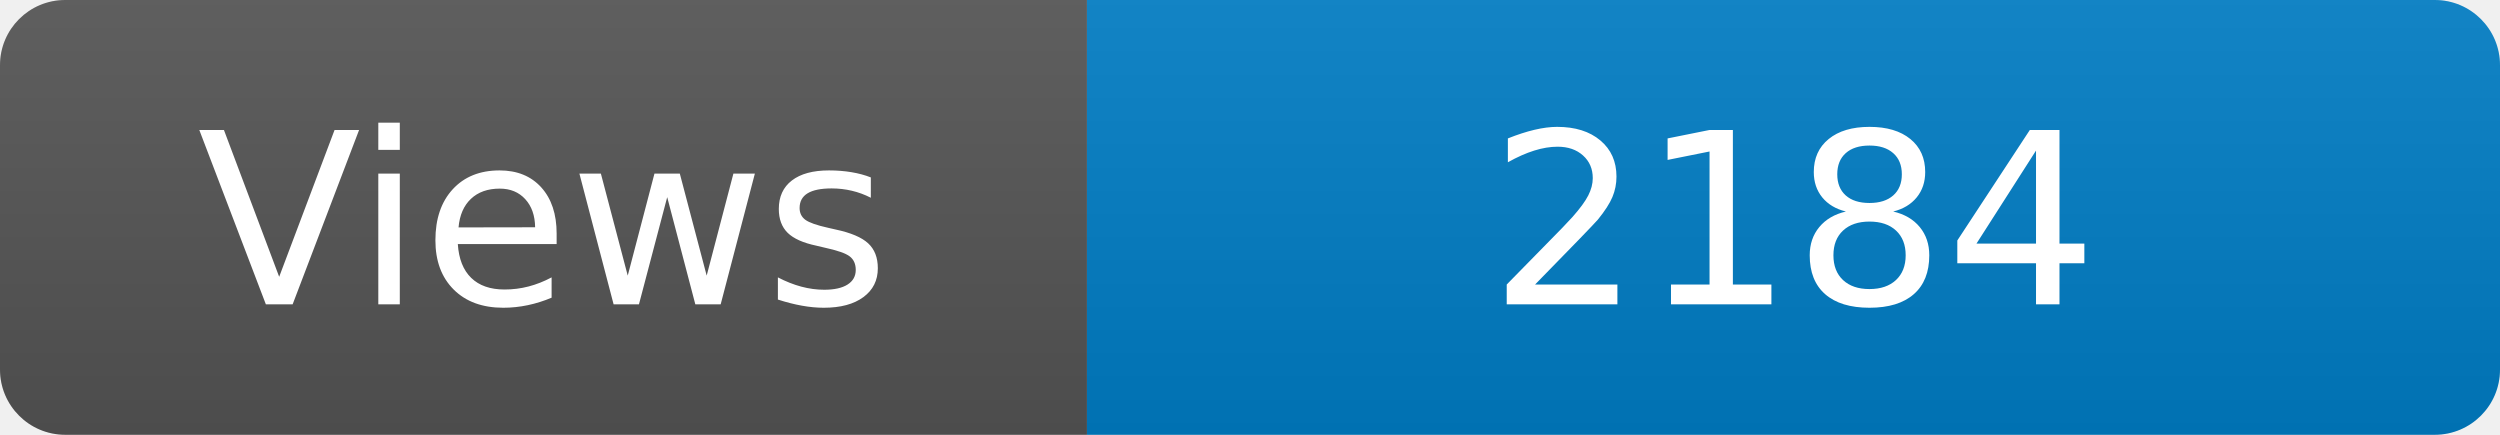
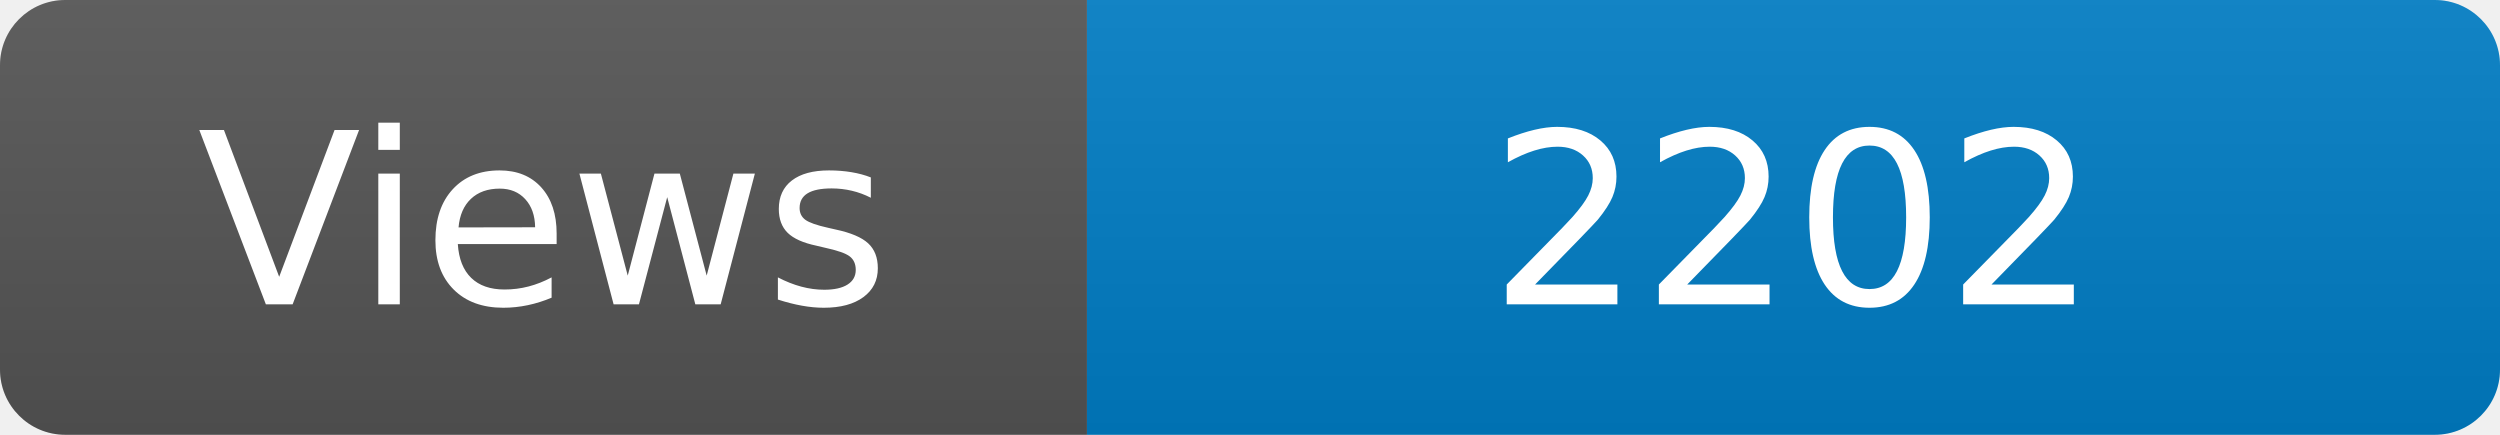
<svg xmlns="http://www.w3.org/2000/svg" width="115" height="20" role="img" aria-label="Maintained?: yes">
  <linearGradient id="s" x2="0" y2="100%">
    <stop offset="0" stop-color="#bbb" stop-opacity=".1" />
    <stop offset="1" stop-opacity=".1" />
  </linearGradient>
  <clipPath id="r">
    <rect width="115" height="20" rx="3" fill="#fff" />
  </clipPath>
  <g clip-path="url(#r)">
    <rect width="50" height="20" fill="#555" />
    <rect x="50" width="160" height="20" fill="#007ec6" />
    <rect width="115" height="20" fill="url(#s)" />
  </g>
  <g fill="#fff" text-anchor="middle" font-family="Verdana,Geneva,DejaVu Sans,sans-serif" font-size="110">
    <text x="250" y="140" transform="scale(.1)" fill="#fff">Views</text>
-     <text x="825" y="140" transform="scale(.1)" fill="#fff">2184</text>
+     <text x="825" y="140" transform="scale(.1)" fill="#fff">2202</text>
  </g>
</svg>
